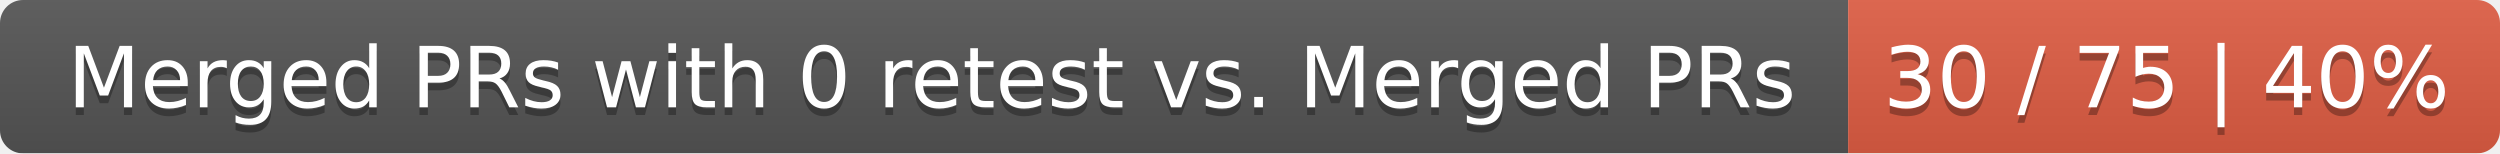
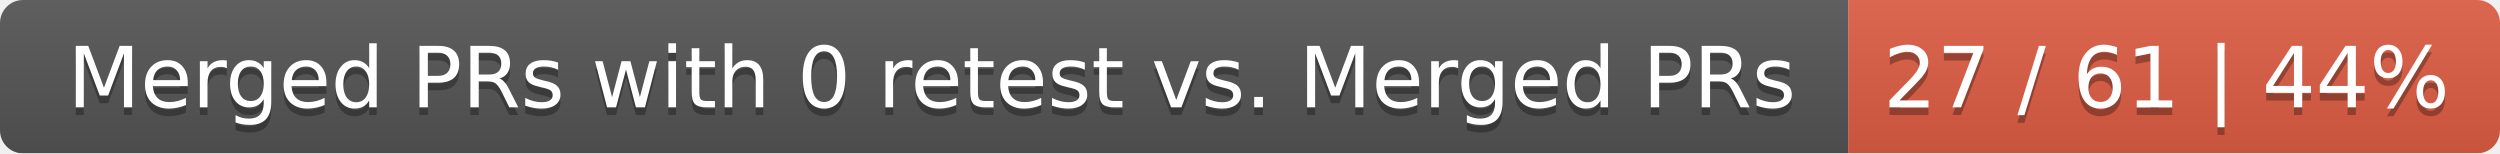
<svg xmlns="http://www.w3.org/2000/svg" width="326" height="20">
  <linearGradient id="smooth" x2="0" y2="100%">
    <stop offset="0" stop-color="#bbb" stop-opacity=".1" />
    <stop offset="1" stop-opacity=".1" />
  </linearGradient>
  <mask id="round">
    <rect width="326" height="20" rx="3" fill="#fff" />
  </mask>
  <g mask="url(#round)">
    <rect width="241" height="20" fill="#555" />
    <rect x="241" width="85" height="20" fill="#e05d44" />
    <rect width="326" height="20" fill="url(#smooth)" />
  </g>
  <g fill="#fff" text-anchor="middle" font-family="DejaVu Sans,Verdana,Geneva,sans-serif" font-size="11">
    <text x="121.5" y="15" fill="#010101" fill-opacity=".3">Merged PRs with 0 retest vs. Merged PRs</text>
    <text x="121.5" y="14">Merged PRs with 0 retest vs. Merged PRs</text>
-     <text x="282.5" y="15" fill="#010101" fill-opacity=".3">30 / 75 | 40%</text>
-     <text x="282.5" y="14">30 / 75 | 40%</text>
+     <text x="282.5" y="15" fill="#010101" fill-opacity=".3">27 / 61 | 44%</text>
+     <text x="282.5" y="14">27 / 61 | 44%</text>
  </g>
</svg>
